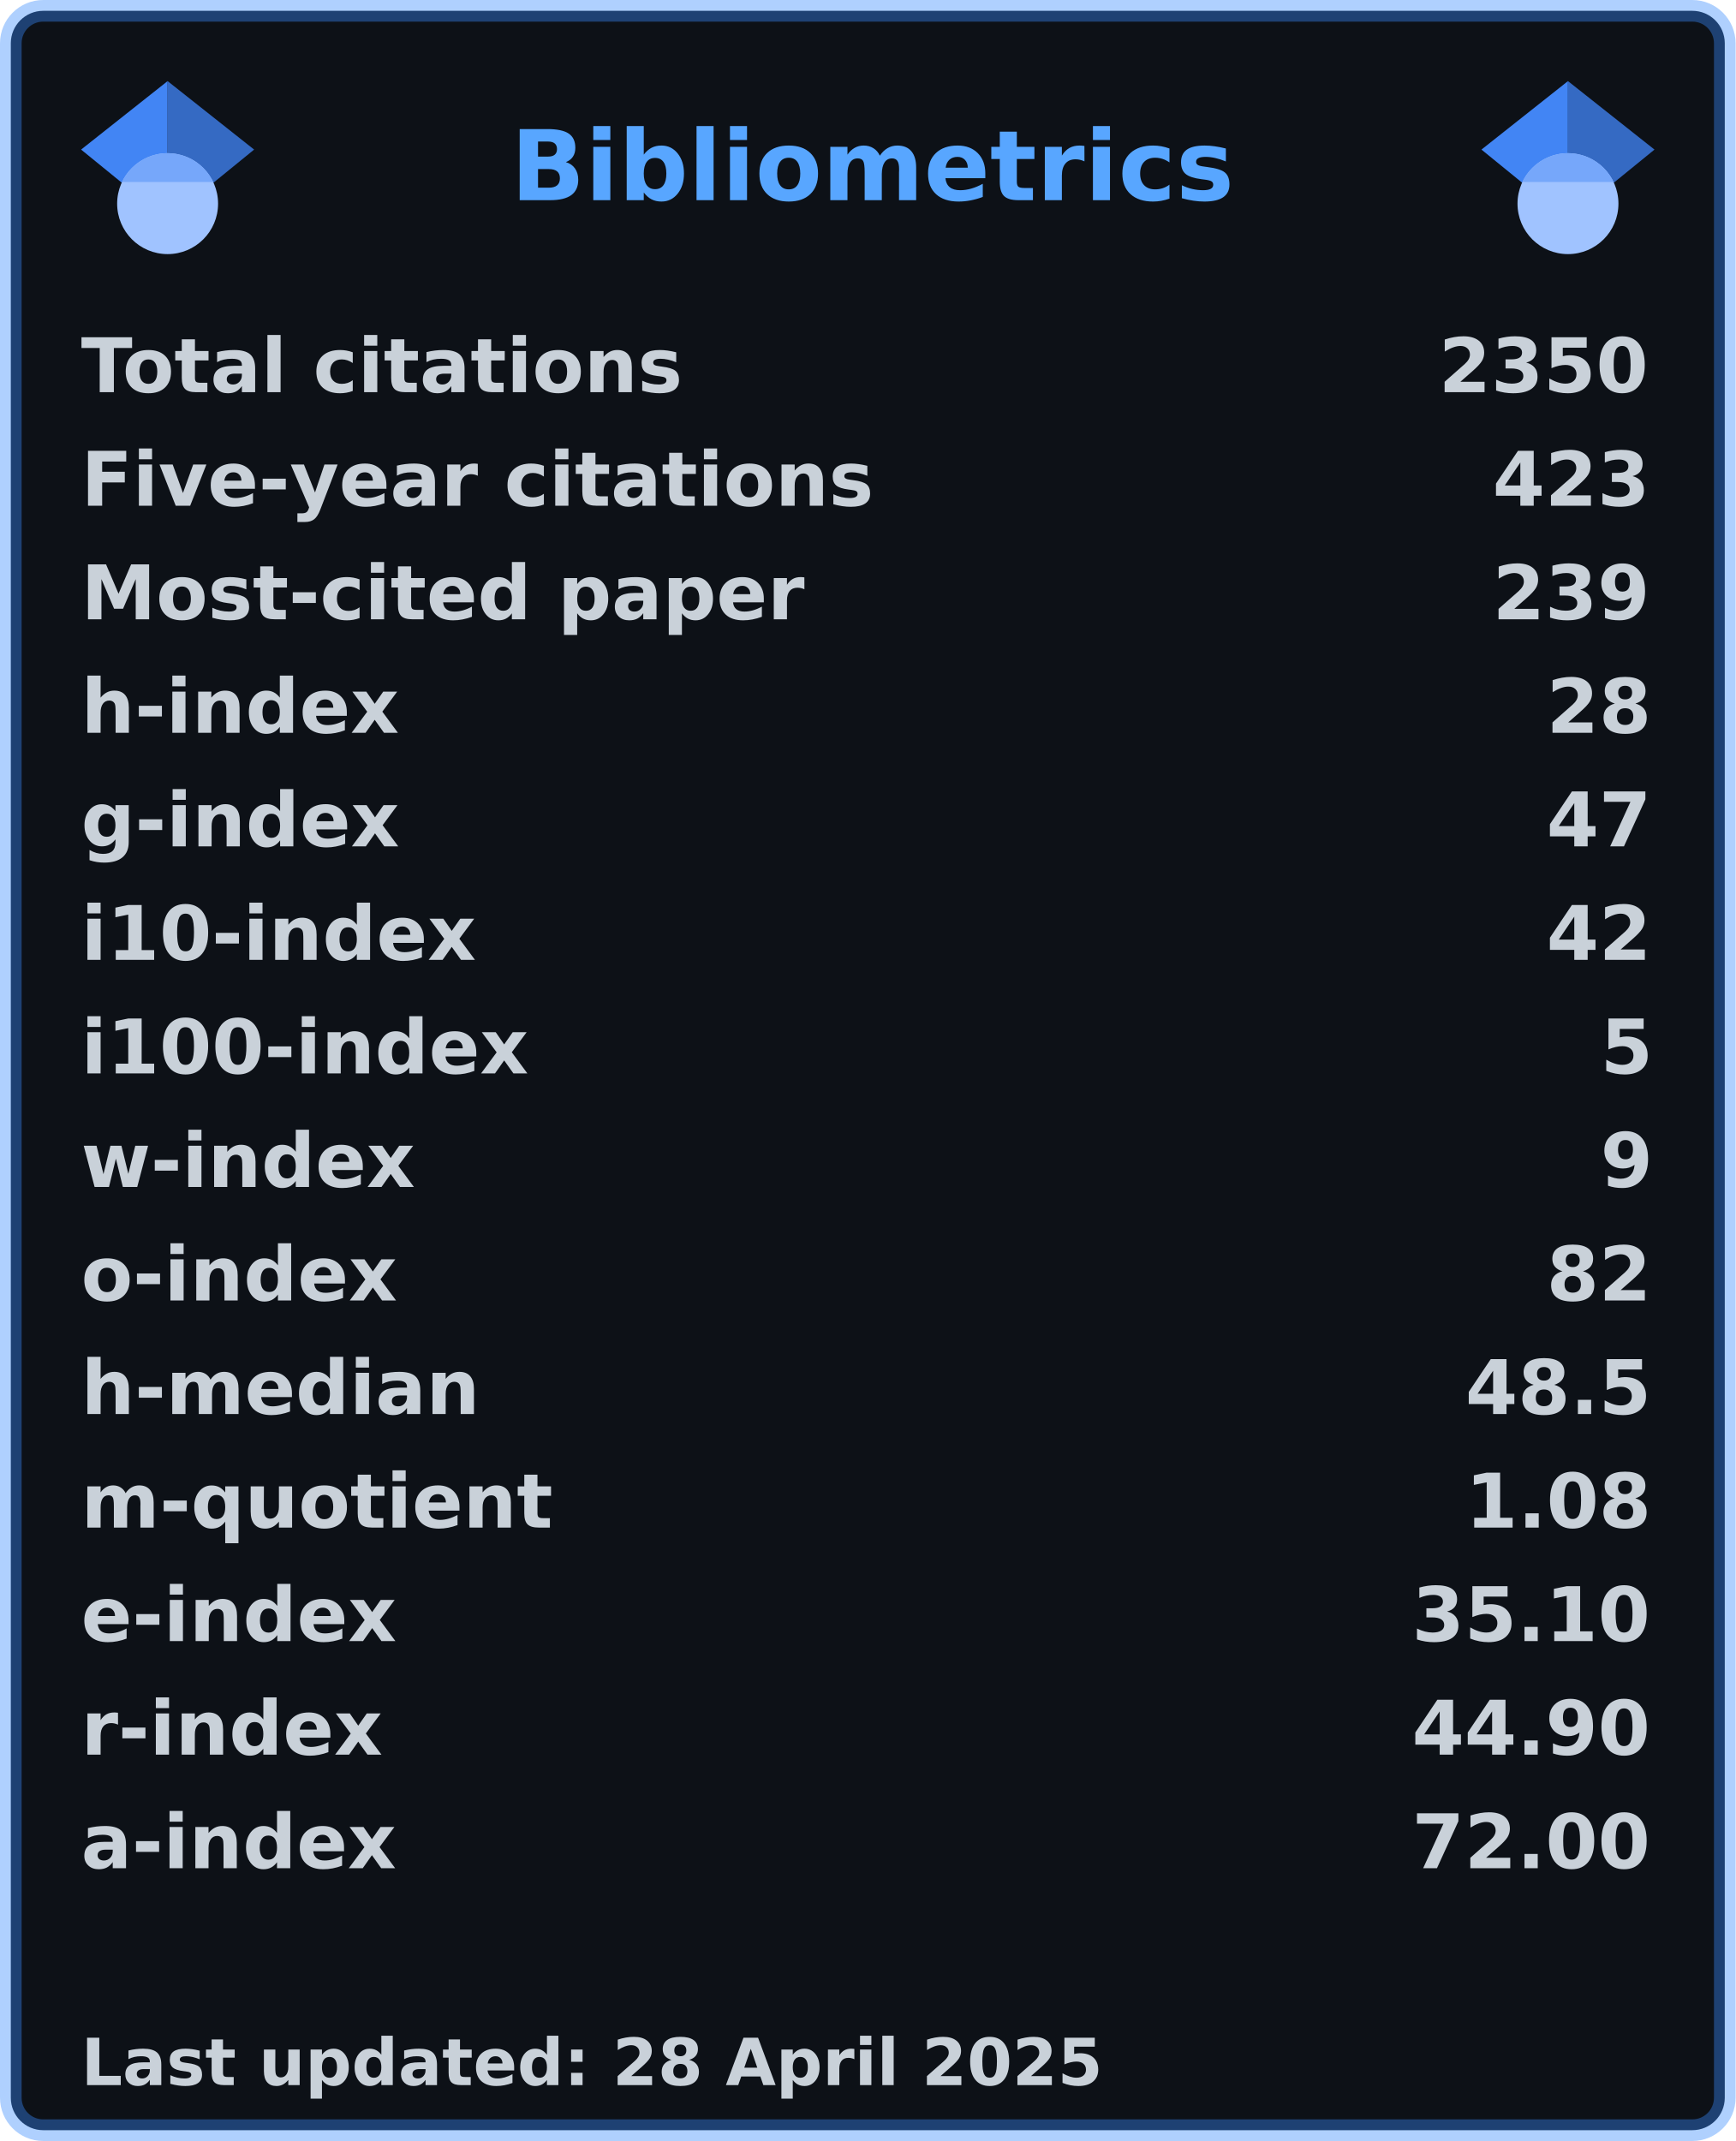
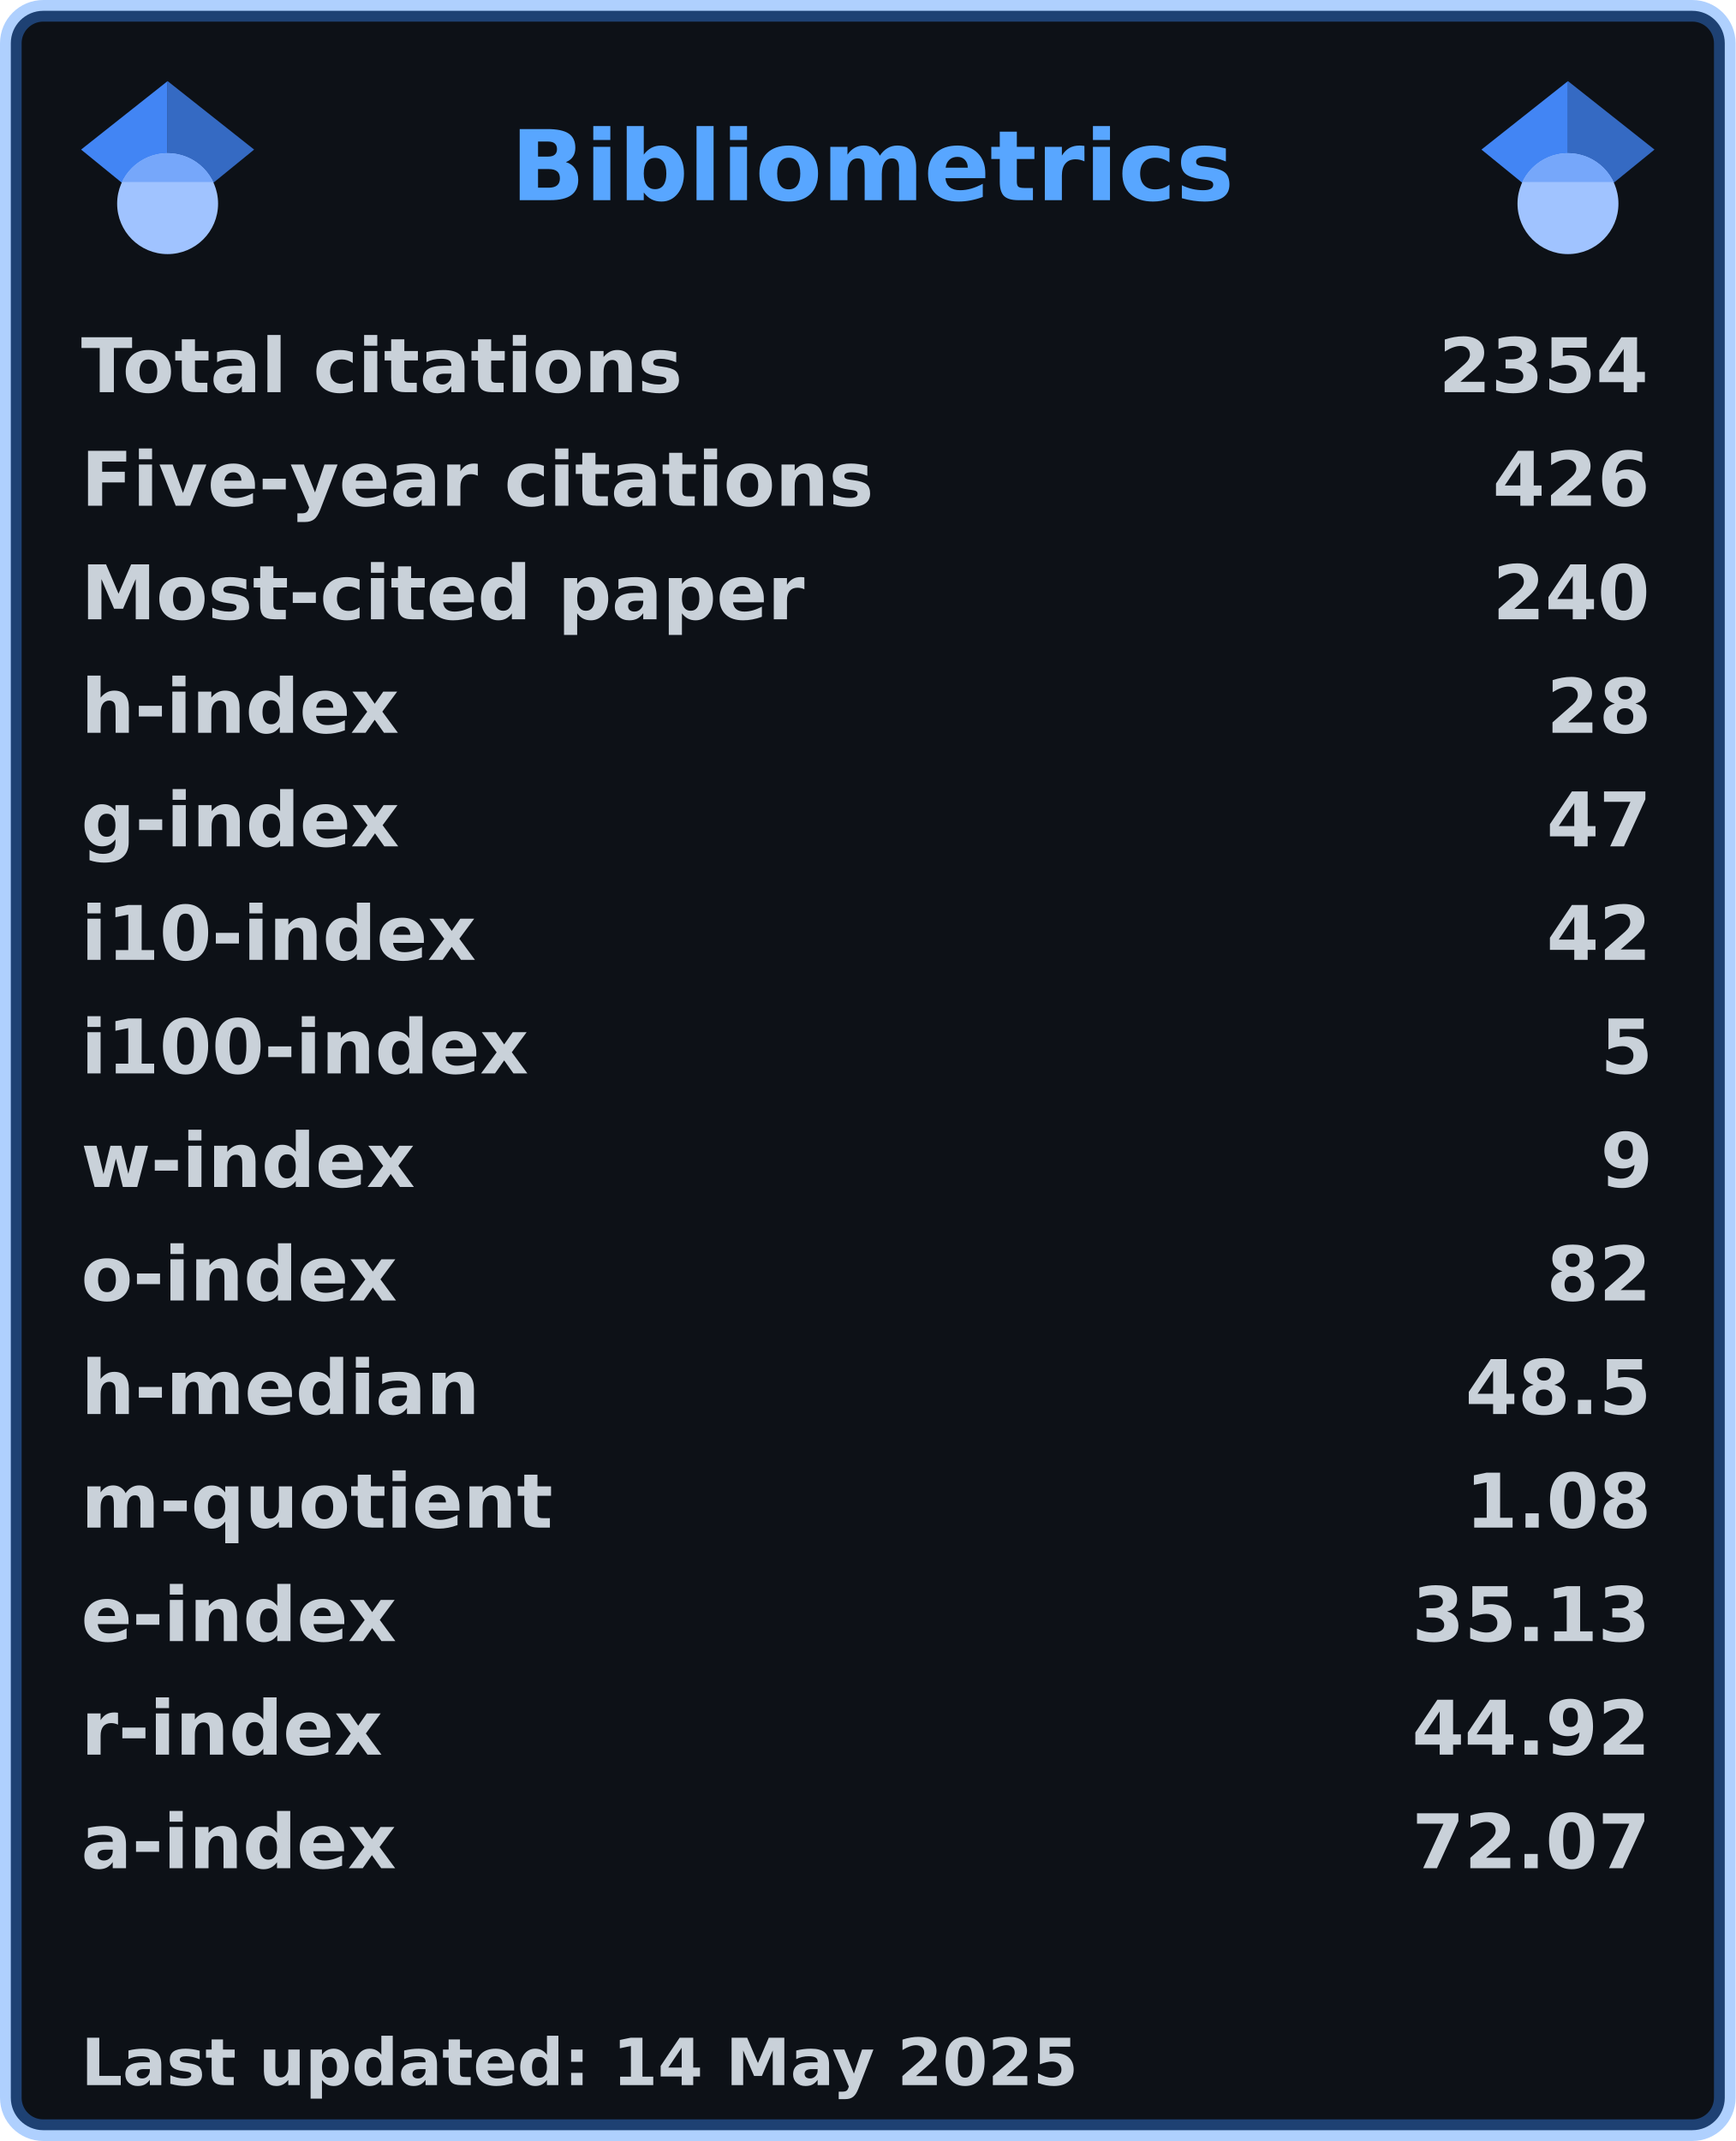
<svg xmlns="http://www.w3.org/2000/svg" width="321" height="396" viewBox="0 0 321 396" lang="en" xml:lang="en">
  <rect x="2" y="2" stroke-width="4" rx="6" width="317" height="392" stroke="rgba(56,139,253,0.4)" fill="#0d1117" />
  <g font-weight="600" font-size="110pt" font-family="Verdana,Geneva,DejaVu Sans,sans-serif" text-rendering="geometricPrecision">
    <text x="768" y="301" lengthAdjust="spacingAndGlyphs" textLength="1074" transform="scale(0.123)" fill="#58a6ff">Bibliometrics</text>
    <g fill="#c9d1d9">
      <g transform="translate(15, 60)">
        <g transform="scale(0.095)">
          <text lengthAdjust="spacingAndGlyphs" textLength="1170" x="0" y="132">Total citations</text>
-           <text lengthAdjust="spacingAndGlyphs" textLength="420" x="2643" y="132">2350</text>
+           <text lengthAdjust="spacingAndGlyphs" textLength="420" x="2643" y="132">2354</text>
        </g>
      </g>
      <g transform="translate(15, 81)">
        <g transform="scale(0.095)">
          <text lengthAdjust="spacingAndGlyphs" textLength="1524" x="0" y="132">Five-year citations</text>
-           <text lengthAdjust="spacingAndGlyphs" textLength="315" x="2748" y="132">423</text>
+           <text lengthAdjust="spacingAndGlyphs" textLength="315" x="2748" y="132">426</text>
        </g>
      </g>
      <g transform="translate(15, 102)">
        <g transform="scale(0.095)">
          <text lengthAdjust="spacingAndGlyphs" textLength="1395" x="0" y="132">Most-cited paper</text>
-           <text lengthAdjust="spacingAndGlyphs" textLength="315" x="2748" y="132">239</text>
+           <text lengthAdjust="spacingAndGlyphs" textLength="315" x="2748" y="132">240</text>
        </g>
      </g>
      <g transform="translate(15, 123)">
        <g transform="scale(0.095)">
          <text lengthAdjust="spacingAndGlyphs" textLength="621" x="0" y="132">h-index</text>
          <text lengthAdjust="spacingAndGlyphs" textLength="210" x="2853" y="132">28</text>
        </g>
      </g>
      <g transform="translate(15, 144)">
        <g transform="scale(0.095)">
          <text lengthAdjust="spacingAndGlyphs" textLength="621" x="0" y="132">g-index</text>
          <text lengthAdjust="spacingAndGlyphs" textLength="210" x="2853" y="132">47</text>
        </g>
      </g>
      <g transform="translate(15, 165)">
        <g transform="scale(0.095)">
          <text lengthAdjust="spacingAndGlyphs" textLength="772" x="0" y="132">i10-index</text>
          <text lengthAdjust="spacingAndGlyphs" textLength="210" x="2853" y="132">42</text>
        </g>
      </g>
      <g transform="translate(15, 186)">
        <g transform="scale(0.095)">
          <text lengthAdjust="spacingAndGlyphs" textLength="878" x="0" y="132">i100-index</text>
          <text lengthAdjust="spacingAndGlyphs" textLength="105" x="2958" y="132">5</text>
        </g>
      </g>
      <g transform="translate(15, 207)">
        <g transform="scale(0.095)">
          <text lengthAdjust="spacingAndGlyphs" textLength="651" x="0" y="132">w-index</text>
          <text lengthAdjust="spacingAndGlyphs" textLength="105" x="2958" y="132">9</text>
        </g>
      </g>
      <g transform="translate(15, 228)">
        <g transform="scale(0.095)">
          <text lengthAdjust="spacingAndGlyphs" textLength="618" x="0" y="132">o-index</text>
          <text lengthAdjust="spacingAndGlyphs" textLength="210" x="2853" y="132">82</text>
        </g>
      </g>
      <g transform="translate(15, 249)">
        <g transform="scale(0.095)">
          <text lengthAdjust="spacingAndGlyphs" textLength="784" x="0" y="132">h-median</text>
          <text lengthAdjust="spacingAndGlyphs" textLength="368" x="2695" y="132">48.5</text>
        </g>
      </g>
      <g transform="translate(15, 270)">
        <g transform="scale(0.095)">
          <text lengthAdjust="spacingAndGlyphs" textLength="914" x="0" y="132">m-quotient</text>
          <text lengthAdjust="spacingAndGlyphs" textLength="368" x="2695" y="132">1.08</text>
        </g>
      </g>
      <g transform="translate(15, 291)">
        <g transform="scale(0.095)">
          <text lengthAdjust="spacingAndGlyphs" textLength="618" x="0" y="132">e-index</text>
-           <text lengthAdjust="spacingAndGlyphs" textLength="472" x="2591" y="132">35.10</text>
+           <text lengthAdjust="spacingAndGlyphs" textLength="472" x="2591" y="132">35.13</text>
        </g>
      </g>
      <g transform="translate(15, 312)">
        <g transform="scale(0.095)">
          <text lengthAdjust="spacingAndGlyphs" textLength="584" x="0" y="132">r-index</text>
-           <text lengthAdjust="spacingAndGlyphs" textLength="472" x="2591" y="132">44.90</text>
+           <text lengthAdjust="spacingAndGlyphs" textLength="472" x="2591" y="132">44.92</text>
        </g>
      </g>
      <g transform="translate(15, 333)">
        <g transform="scale(0.095)">
          <text lengthAdjust="spacingAndGlyphs" textLength="616" x="0" y="132">a-index</text>
-           <text lengthAdjust="spacingAndGlyphs" textLength="472" x="2591" y="132">72.00</text>
+           <text lengthAdjust="spacingAndGlyphs" textLength="472" x="2591" y="132">72.07</text>
        </g>
      </g>
      <g transform="translate(15, 375)">
        <g transform="scale(0.082)">
-           <text lengthAdjust="spacingAndGlyphs" textLength="2297" x="0" y="130">Last updated: 28 April 2025</text>
+           <text lengthAdjust="spacingAndGlyphs" textLength="2260" x="0" y="130">Last updated: 14 May 2025</text>
        </g>
      </g>
      <svg x="15" y="15" width="32" height="32" viewBox="0 0 512 512">
        <path fill="#4285f4" d="M256 411.12L0 202.667 256 0z" />
        <path fill="#356ac3" d="M256 411.12l256-208.453L256 0z" />
        <circle fill="#a0c3ff" cx="256" cy="362.667" r="149.333" />
        <path fill="#76a7fa" d="M121.037 298.667c23.968-50.453 75.392-85.334 134.963-85.334s110.995 34.881 134.963 85.334H121.037z" />
      </svg>
      <svg x="274" y="15" width="32" height="32" viewBox="0 0 512 512">
        <path fill="#4285f4" d="M256 411.12L0 202.667 256 0z" />
        <path fill="#356ac3" d="M256 411.12l256-208.453L256 0z" />
        <circle fill="#a0c3ff" cx="256" cy="362.667" r="149.333" />
        <path fill="#76a7fa" d="M121.037 298.667c23.968-50.453 75.392-85.334 134.963-85.334s110.995 34.881 134.963 85.334H121.037z" />
      </svg>
    </g>
  </g>
</svg>
